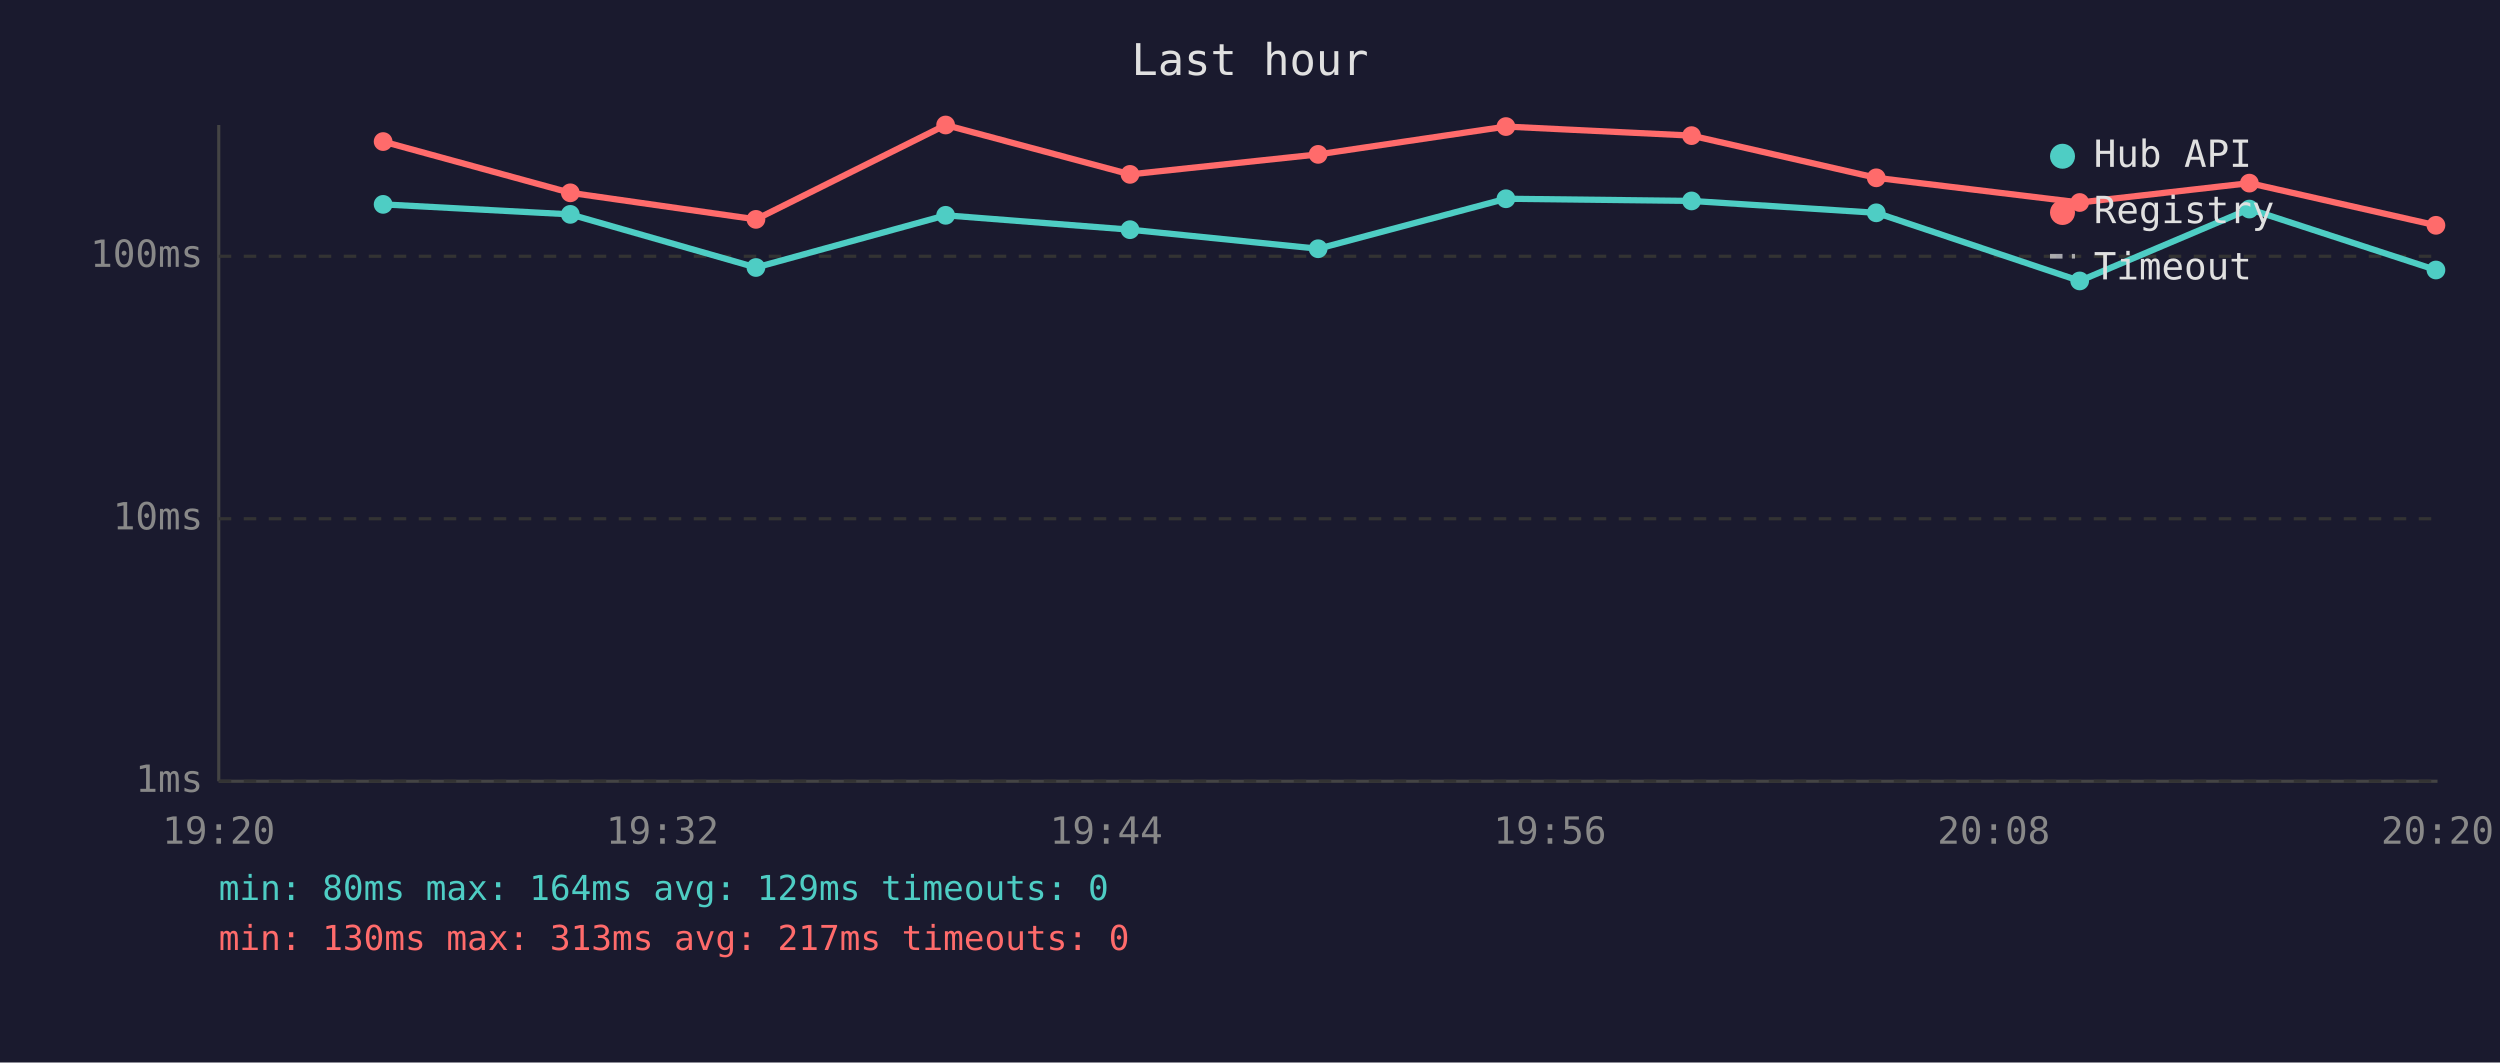
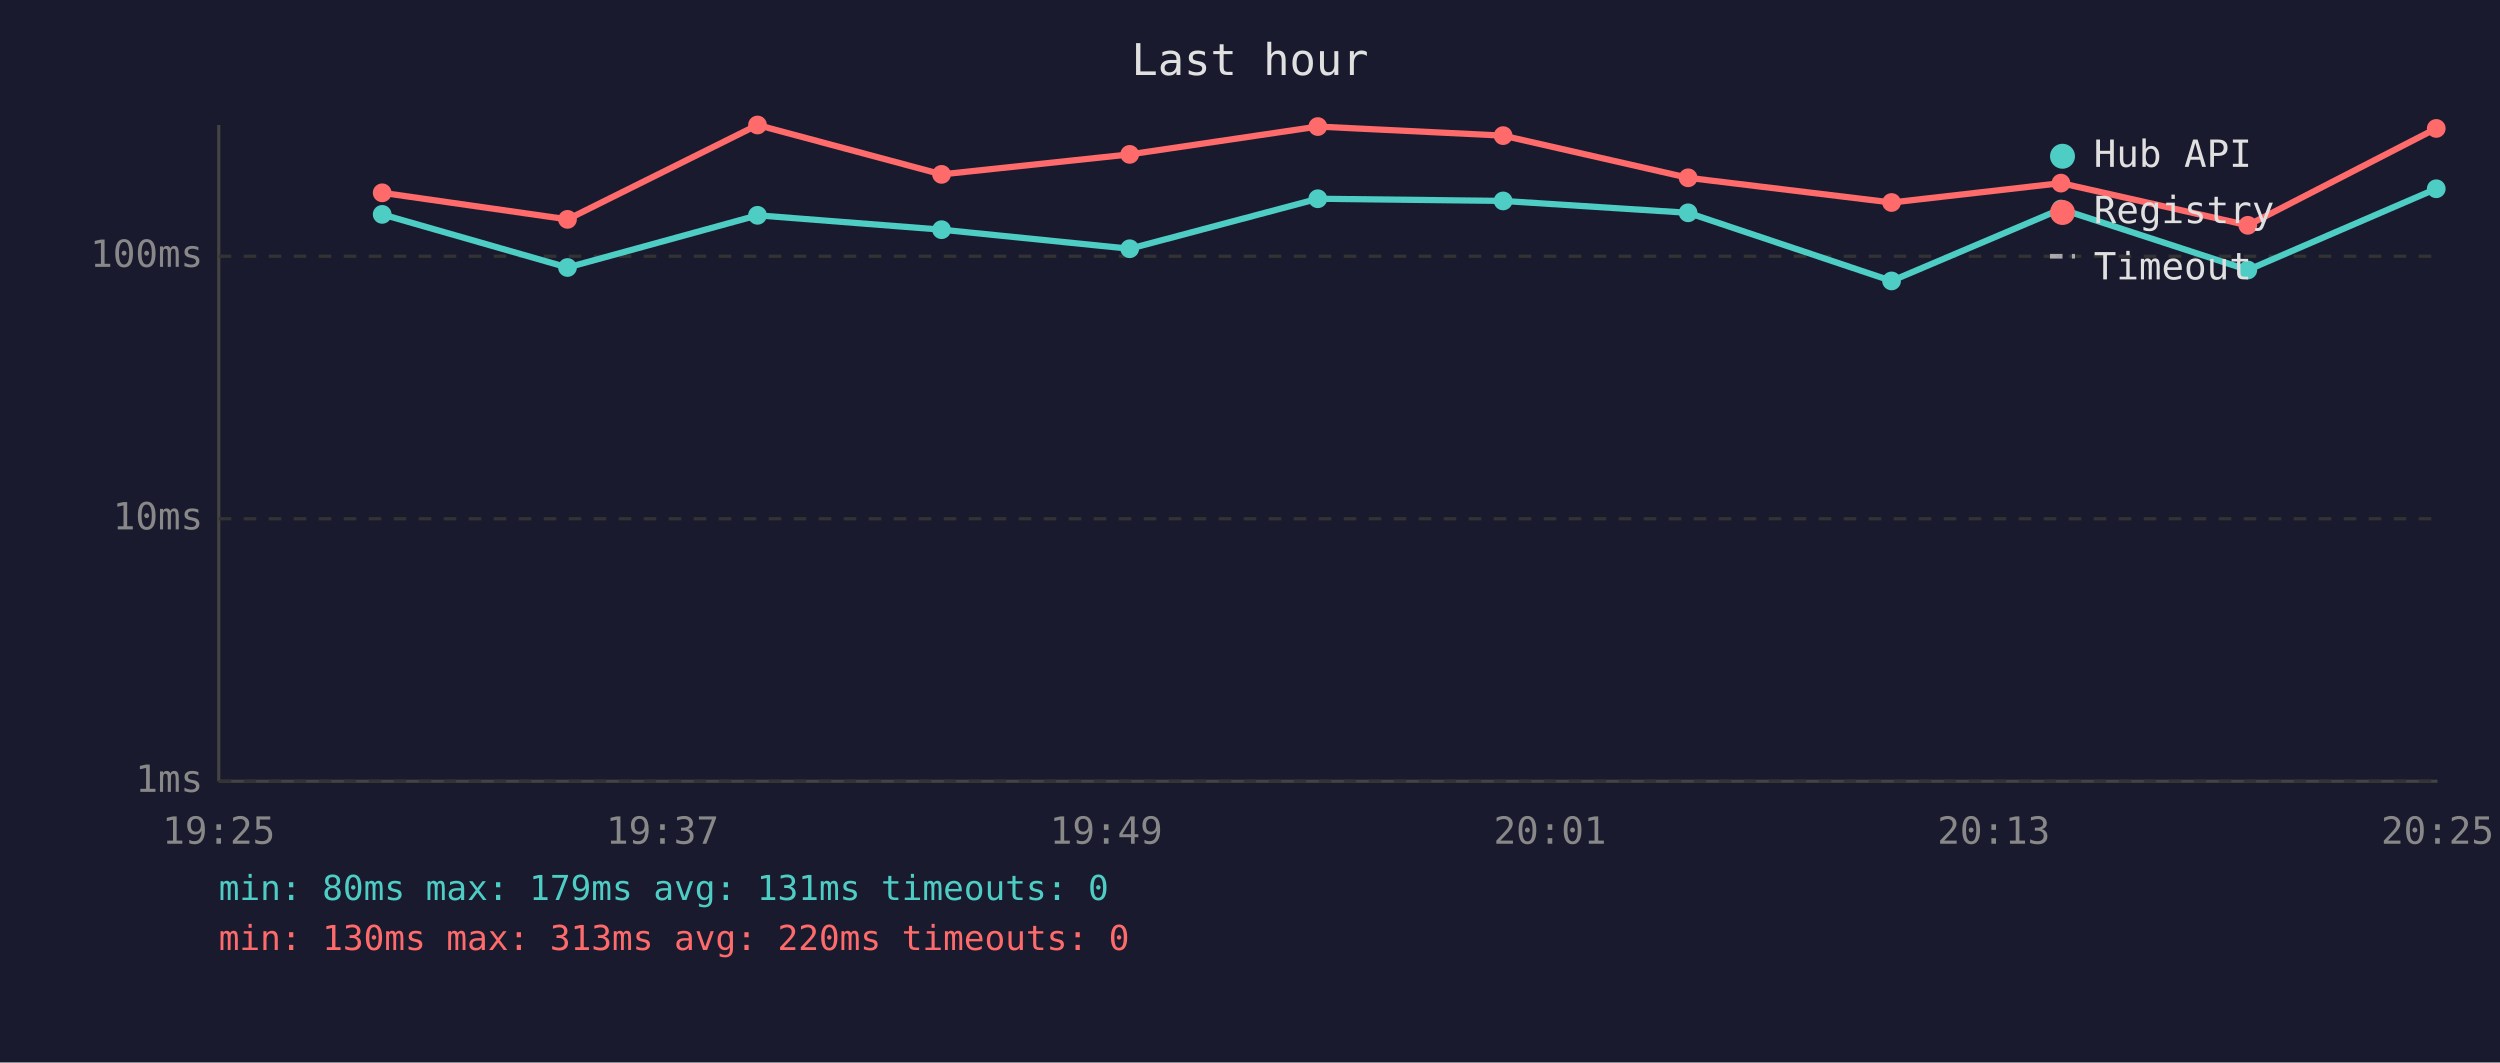
<svg xmlns="http://www.w3.org/2000/svg" viewBox="0 0 800 340" font-family="monospace" font-size="12">
  <rect width="800" height="340" fill="#1a1a2e" />
  <text x="400" y="24" fill="#e0e0e0" font-size="14" text-anchor="middle">Last hour</text>
  <line x1="70" y1="40" x2="70" y2="250" stroke="#444" stroke-width="1" />
  <line x1="70" y1="250" x2="780" y2="250" stroke="#444" stroke-width="1" />
  <line x1="70" y1="250" x2="780" y2="250" stroke="#333" stroke-width="1" stroke-dasharray="4" />
  <text x="65" y="250" fill="#888" text-anchor="end" dominant-baseline="middle">1ms</text>
  <line x1="70" y1="166" x2="780" y2="166" stroke="#333" stroke-width="1" stroke-dasharray="4" />
  <text x="65" y="166" fill="#888" text-anchor="end" dominant-baseline="middle">10ms</text>
  <line x1="70" y1="82" x2="780" y2="82" stroke="#333" stroke-width="1" stroke-dasharray="4" />
  <text x="65" y="82" fill="#888" text-anchor="end" dominant-baseline="middle">100ms</text>
-   <text x="70" y="270" fill="#888" text-anchor="middle">19:20</text>
-   <text x="212" y="270" fill="#888" text-anchor="middle">19:32</text>
-   <text x="354" y="270" fill="#888" text-anchor="middle">19:44</text>
-   <text x="496" y="270" fill="#888" text-anchor="middle">19:56</text>
-   <text x="638" y="270" fill="#888" text-anchor="middle">20:08</text>
-   <text x="780" y="270" fill="#888" text-anchor="middle">20:20</text>
-   <polyline points="122.6,65.4 182.5,68.6 241.9,85.6 302.6,68.9 361.6,73.5 421.8,79.6 481.9,63.6 541.3,64.3 600.4,68.1 665.5,89.9 719.8,66.9 779.5,86.4" fill="none" stroke="#4ecdc4" stroke-width="2" opacity="1" />
-   <circle cx="122.6" cy="65.4" r="3" fill="#4ecdc4" />
-   <circle cx="182.5" cy="68.6" r="3" fill="#4ecdc4" />
-   <circle cx="241.9" cy="85.6" r="3" fill="#4ecdc4" />
-   <circle cx="302.6" cy="68.9" r="3" fill="#4ecdc4" />
-   <circle cx="361.6" cy="73.5" r="3" fill="#4ecdc4" />
-   <circle cx="421.8" cy="79.6" r="3" fill="#4ecdc4" />
-   <circle cx="481.9" cy="63.6" r="3" fill="#4ecdc4" />
-   <circle cx="541.3" cy="64.3" r="3" fill="#4ecdc4" />
-   <circle cx="600.4" cy="68.1" r="3" fill="#4ecdc4" />
-   <circle cx="665.5" cy="89.9" r="3" fill="#4ecdc4" />
-   <circle cx="719.8" cy="66.9" r="3" fill="#4ecdc4" />
-   <circle cx="779.5" cy="86.4" r="3" fill="#4ecdc4" />
-   <polyline points="122.6,45.3 182.5,61.7 241.9,70.2 302.6,40.0 361.6,55.8 421.8,49.4 481.9,40.5 541.3,43.4 600.4,56.9 665.5,64.8 719.8,58.6 779.5,72.1" fill="none" stroke="#ff6b6b" stroke-width="2" opacity="1" />
-   <circle cx="122.6" cy="45.3" r="3" fill="#ff6b6b" />
-   <circle cx="182.5" cy="61.7" r="3" fill="#ff6b6b" />
-   <circle cx="241.9" cy="70.2" r="3" fill="#ff6b6b" />
-   <circle cx="302.6" cy="40.0" r="3" fill="#ff6b6b" />
-   <circle cx="361.6" cy="55.8" r="3" fill="#ff6b6b" />
-   <circle cx="421.8" cy="49.4" r="3" fill="#ff6b6b" />
-   <circle cx="481.9" cy="40.5" r="3" fill="#ff6b6b" />
-   <circle cx="541.3" cy="43.4" r="3" fill="#ff6b6b" />
-   <circle cx="600.4" cy="56.9" r="3" fill="#ff6b6b" />
-   <circle cx="665.5" cy="64.8" r="3" fill="#ff6b6b" />
-   <circle cx="719.8" cy="58.6" r="3" fill="#ff6b6b" />
-   <circle cx="779.5" cy="72.1" r="3" fill="#ff6b6b" />
+   <text x="70" y="270" fill="#888" text-anchor="middle">19:25</text>
+   <text x="212" y="270" fill="#888" text-anchor="middle">19:37</text>
+   <text x="354" y="270" fill="#888" text-anchor="middle">19:49</text>
+   <text x="496" y="270" fill="#888" text-anchor="middle">20:01</text>
+   <text x="638" y="270" fill="#888" text-anchor="middle">20:13</text>
+   <text x="780" y="270" fill="#888" text-anchor="middle">20:25</text>
+   <polyline points="122.3,68.6 181.6,85.6 242.4,68.9 301.3,73.5 361.5,79.6 421.7,63.6 481.0,64.3 540.2,68.1 605.3,89.9 659.5,66.9 719.3,86.4 779.6,60.4" fill="none" stroke="#4ecdc4" stroke-width="2" opacity="1" />
+   <circle cx="122.3" cy="68.6" r="3" fill="#4ecdc4" />
+   <circle cx="181.6" cy="85.6" r="3" fill="#4ecdc4" />
+   <circle cx="242.4" cy="68.9" r="3" fill="#4ecdc4" />
+   <circle cx="301.3" cy="73.5" r="3" fill="#4ecdc4" />
+   <circle cx="361.5" cy="79.6" r="3" fill="#4ecdc4" />
+   <circle cx="421.7" cy="63.6" r="3" fill="#4ecdc4" />
+   <circle cx="481.0" cy="64.3" r="3" fill="#4ecdc4" />
+   <circle cx="540.2" cy="68.1" r="3" fill="#4ecdc4" />
+   <circle cx="605.3" cy="89.9" r="3" fill="#4ecdc4" />
+   <circle cx="659.5" cy="66.9" r="3" fill="#4ecdc4" />
+   <circle cx="719.3" cy="86.4" r="3" fill="#4ecdc4" />
+   <circle cx="779.6" cy="60.4" r="3" fill="#4ecdc4" />
+   <polyline points="122.3,61.7 181.6,70.2 242.4,40.0 301.3,55.8 361.5,49.4 421.7,40.5 481.0,43.4 540.2,56.9 605.3,64.8 659.5,58.6 719.3,72.1 779.6,41.1" fill="none" stroke="#ff6b6b" stroke-width="2" opacity="1" />
+   <circle cx="122.3" cy="61.7" r="3" fill="#ff6b6b" />
+   <circle cx="181.6" cy="70.2" r="3" fill="#ff6b6b" />
+   <circle cx="242.4" cy="40.0" r="3" fill="#ff6b6b" />
+   <circle cx="301.3" cy="55.8" r="3" fill="#ff6b6b" />
+   <circle cx="361.5" cy="49.4" r="3" fill="#ff6b6b" />
+   <circle cx="421.7" cy="40.5" r="3" fill="#ff6b6b" />
+   <circle cx="481.0" cy="43.4" r="3" fill="#ff6b6b" />
+   <circle cx="540.2" cy="56.9" r="3" fill="#ff6b6b" />
+   <circle cx="605.3" cy="64.8" r="3" fill="#ff6b6b" />
+   <circle cx="659.5" cy="58.6" r="3" fill="#ff6b6b" />
+   <circle cx="719.3" cy="72.1" r="3" fill="#ff6b6b" />
+   <circle cx="779.6" cy="41.1" r="3" fill="#ff6b6b" />
  <circle cx="660" cy="50" r="4" fill="#4ecdc4" />
  <text x="670" y="50" fill="#e0e0e0" dominant-baseline="middle">Hub API</text>
  <circle cx="660" cy="68" r="4" fill="#ff6b6b" />
  <text x="670" y="68" fill="#e0e0e0" dominant-baseline="middle">Registry</text>
  <line x1="656" y1="82" x2="664" y2="82" stroke="#e0e0e0" stroke-width="1.5" stroke-dasharray="4,3" opacity="0.7" />
  <text x="670" y="86" fill="#e0e0e0" dominant-baseline="middle">Timeout</text>
-   <text x="70" y="288" fill="#4ecdc4" font-size="11">min: 80ms  max: 164ms  avg: 129ms  timeouts: 0</text>
-   <text x="70" y="304" fill="#ff6b6b" font-size="11">min: 130ms  max: 313ms  avg: 217ms  timeouts: 0</text>
+   <text x="70" y="288" fill="#4ecdc4" font-size="11">min: 80ms  max: 179ms  avg: 131ms  timeouts: 0</text>
+   <text x="70" y="304" fill="#ff6b6b" font-size="11">min: 130ms  max: 313ms  avg: 220ms  timeouts: 0</text>
</svg>
